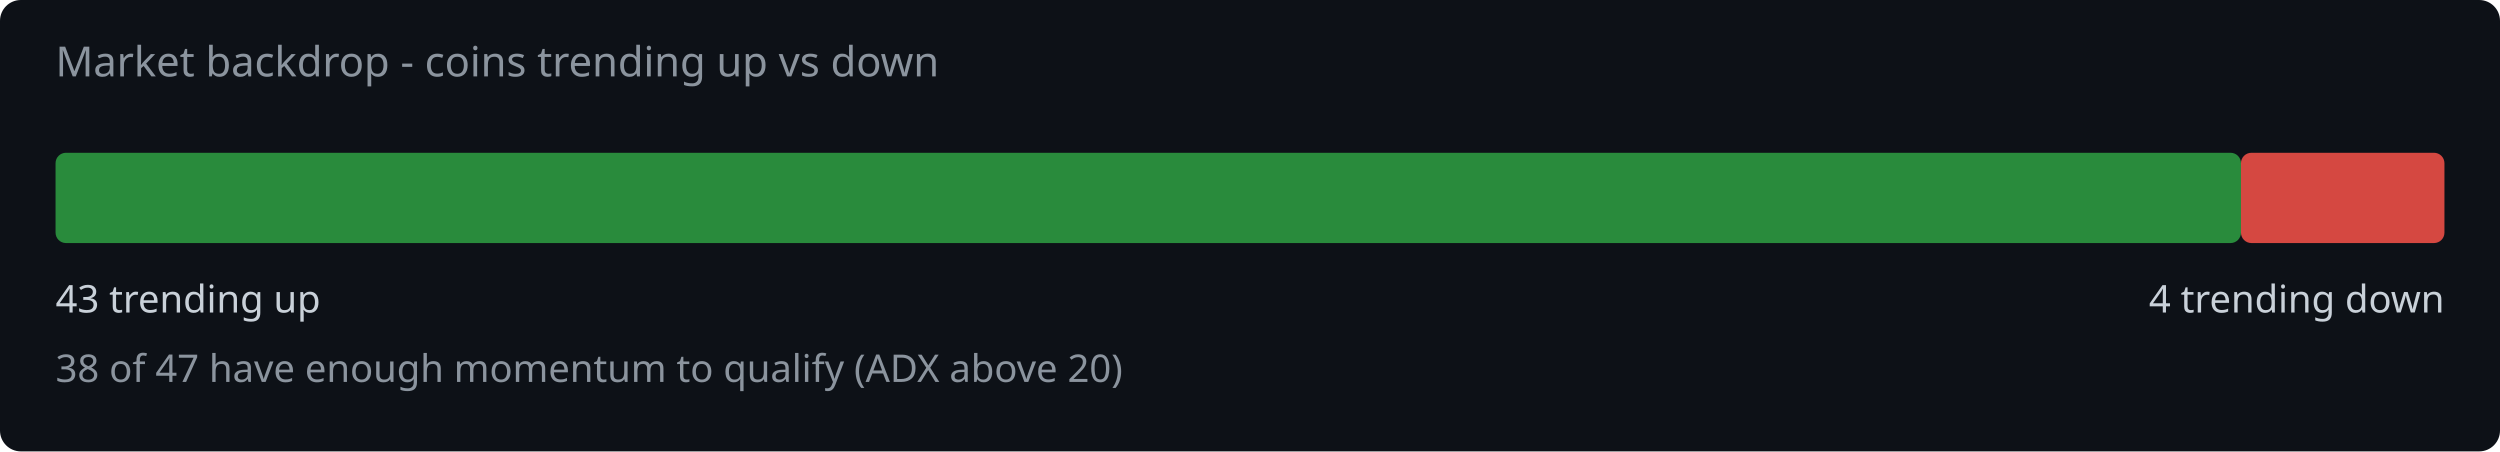
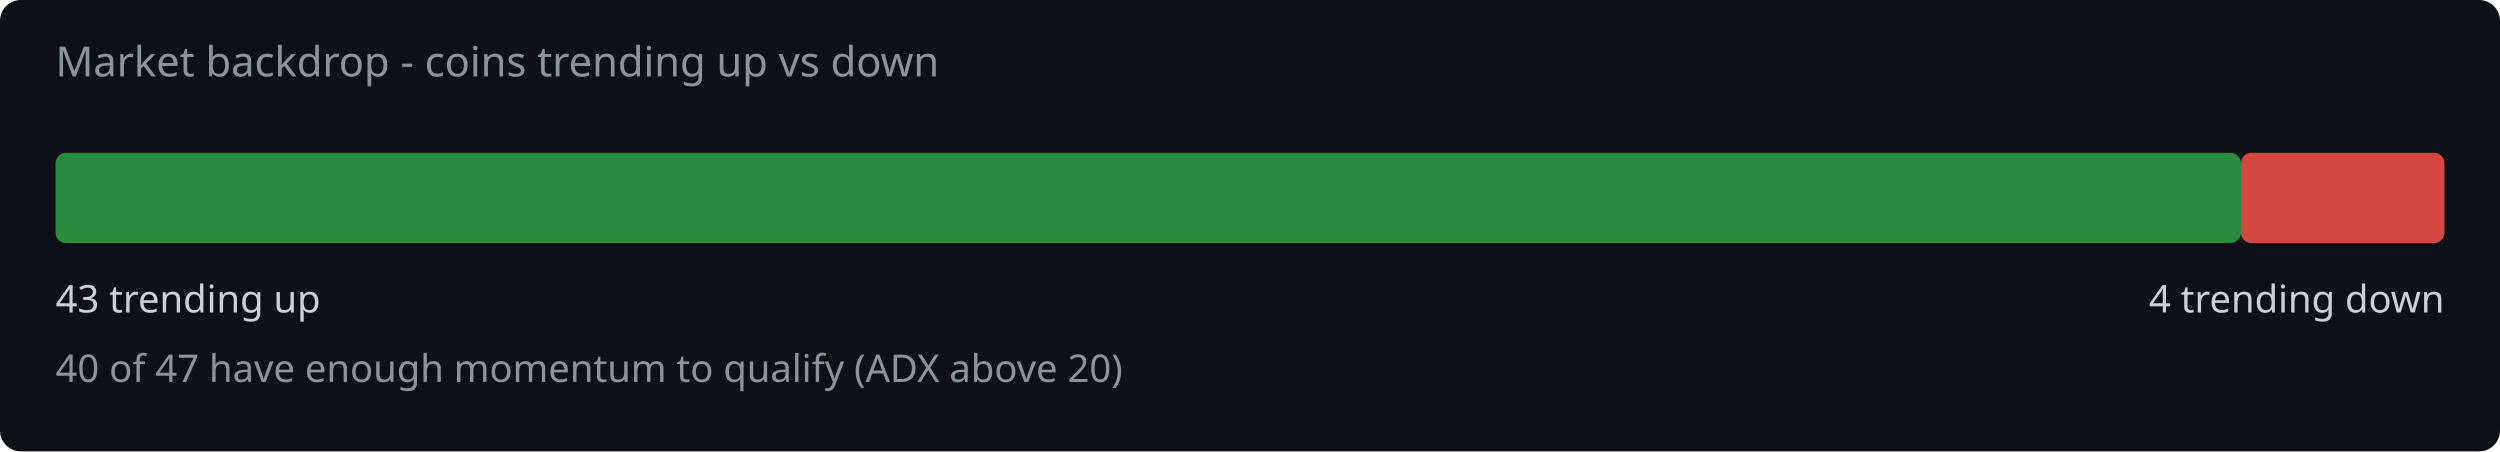
<svg xmlns="http://www.w3.org/2000/svg" width="720" height="130" viewBox="0 0 720 130">
  <rect width="720" height="130" fill="#0d1117" rx="6" />
  <text x="16" y="22" fill="#8b949e" font-family="system-ui,sans-serif" font-size="12">Market backdrop - coins trending up vs down</text>
  <rect x="16" y="44" width="629.4" height="26" rx="3" fill="#2ea043" opacity="0.85" />
  <rect x="645.4" y="44" width="58.6" height="26" rx="3" fill="#f85149" opacity="0.85" />
  <text x="16" y="90" fill="#c9d1d9" font-family="system-ui,sans-serif" font-size="11">43 trending up</text>
  <text x="704" y="90" fill="#c9d1d9" font-family="system-ui,sans-serif" font-size="11" text-anchor="end">4 trending down</text>
-   <text x="16" y="110" fill="#8b949e" font-family="system-ui,sans-serif" font-size="11">38 of 47 have enough momentum to qualify (ADX above 20)</text>
+   <text x="16" y="110" fill="#8b949e" font-family="system-ui,sans-serif" font-size="11">40 of 47 have enough momentum to qualify (ADX above 20)</text>
</svg>
